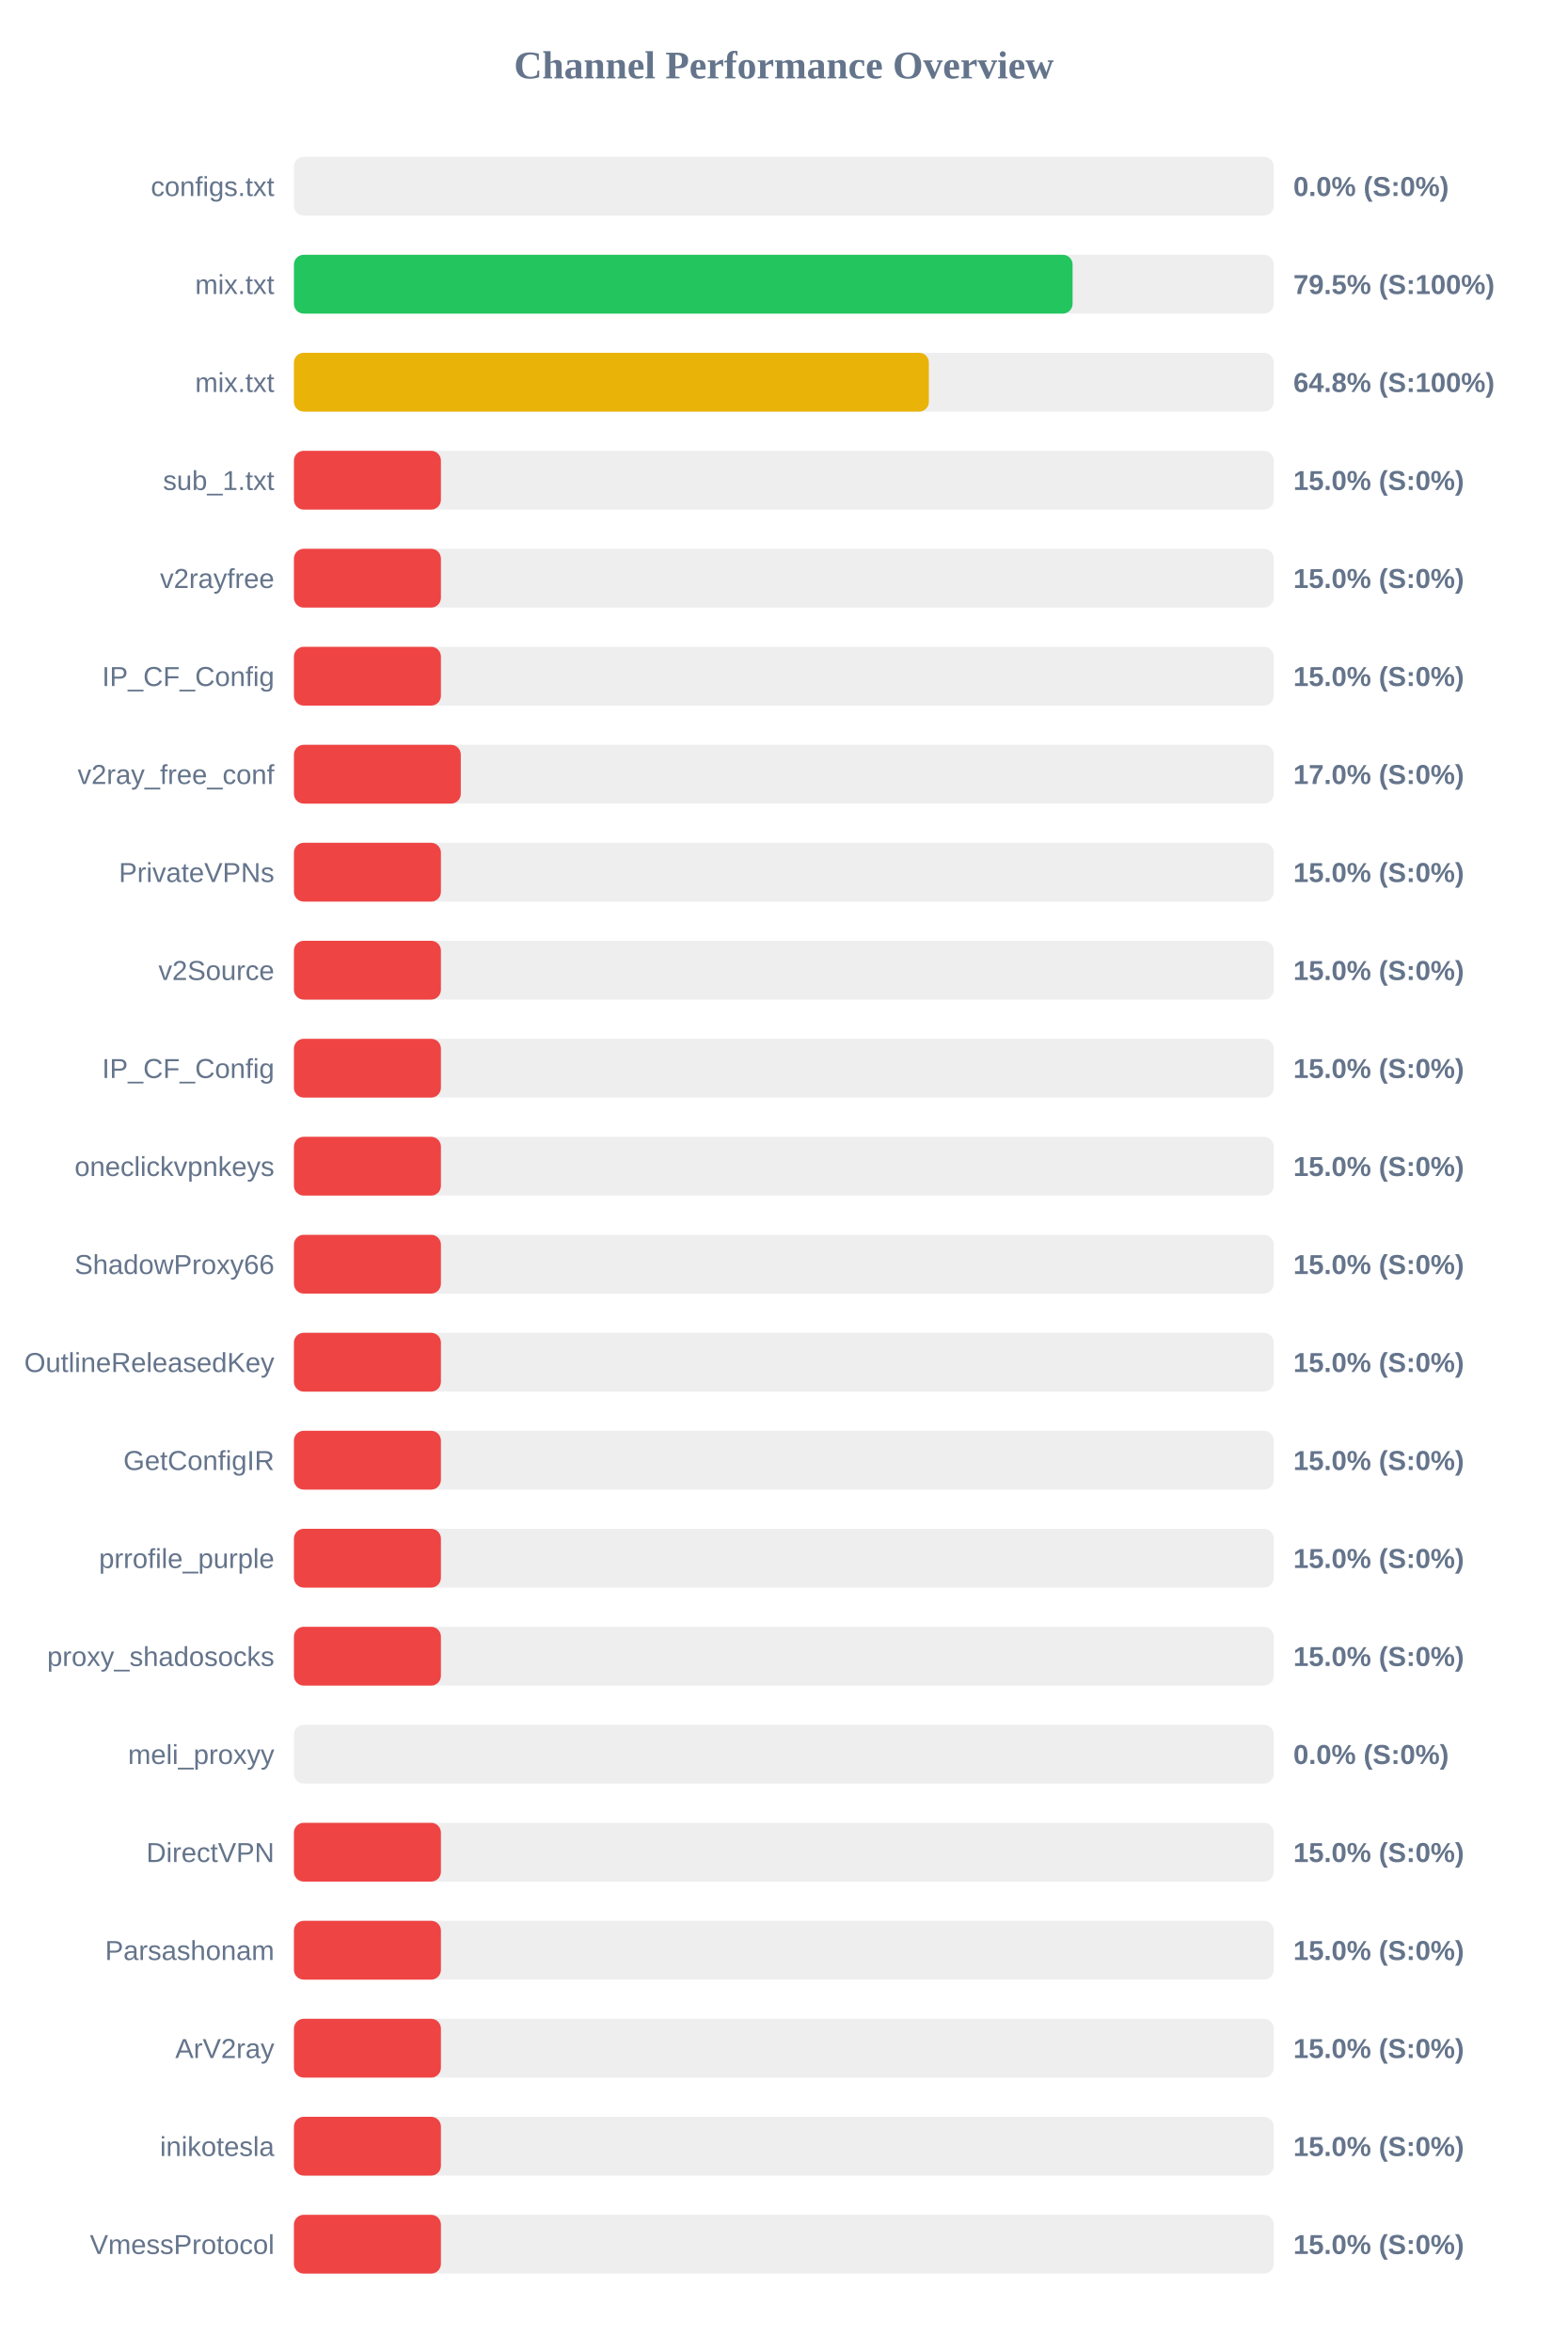
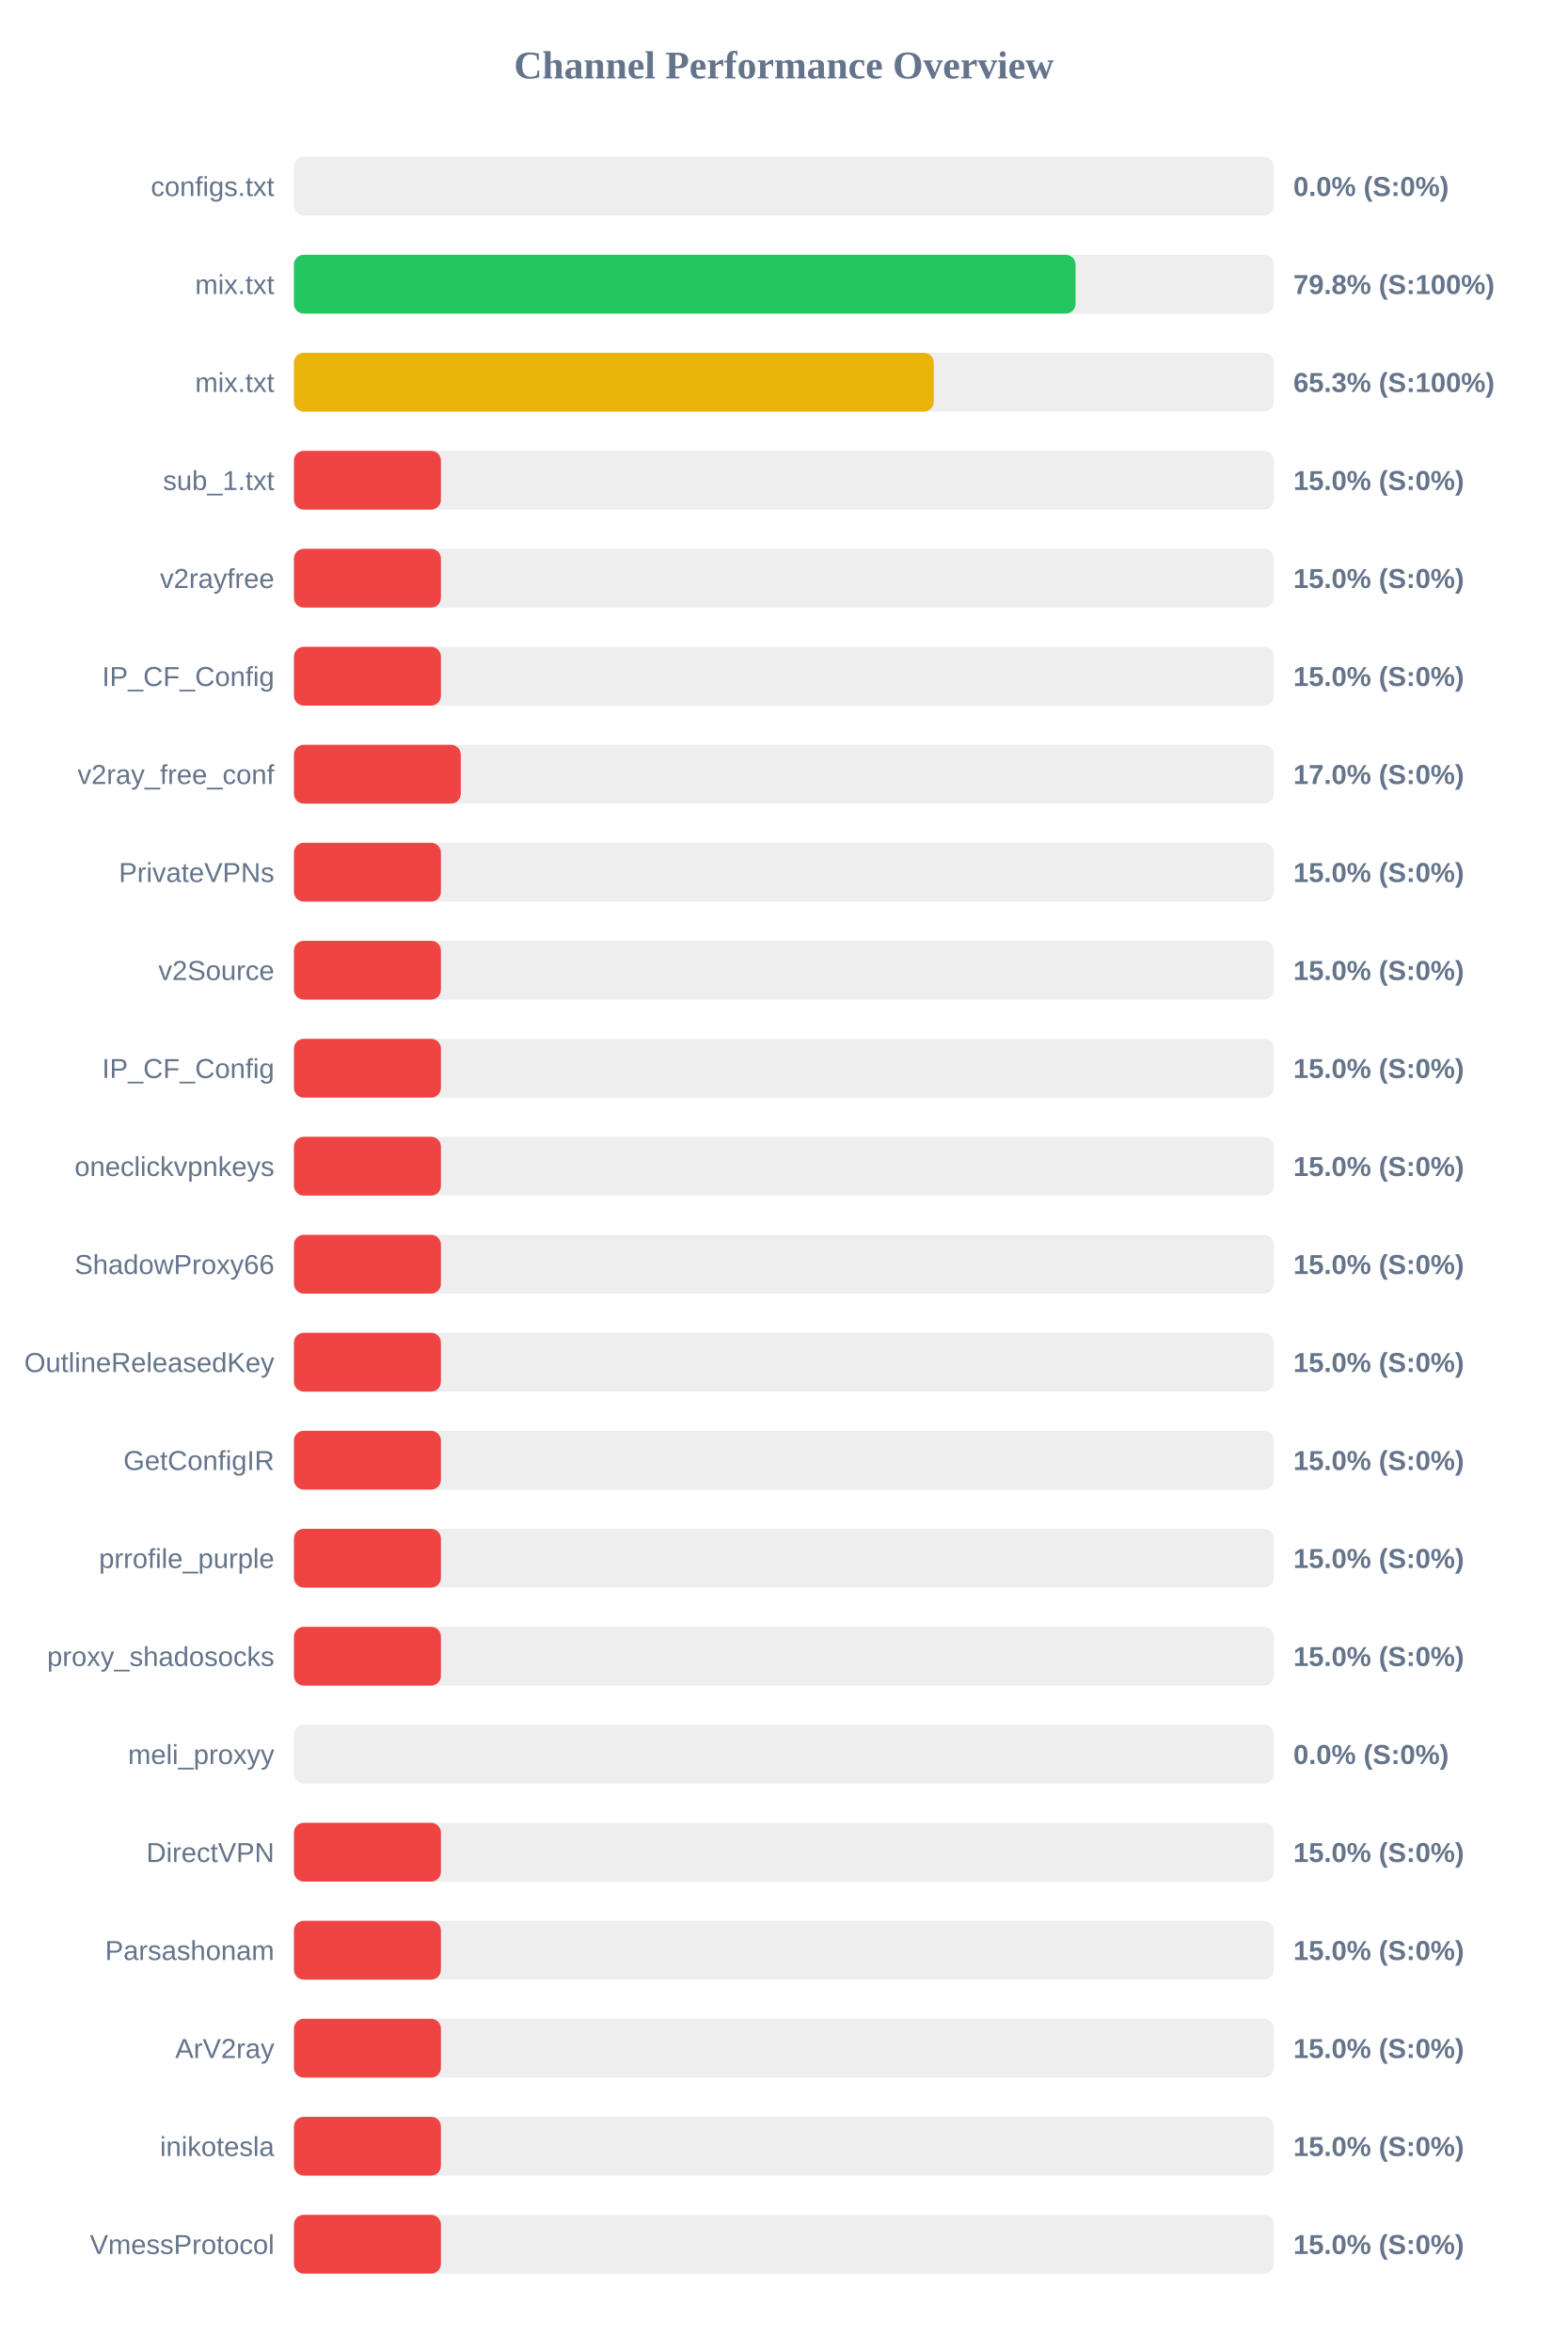
<svg xmlns="http://www.w3.org/2000/svg" width="800" height="1200" version="1.1">
  <style>
        .row { font: 14px Arial; fill: #64748b; }
        .score { font: bold 14px Arial; fill: #64748b; }
    </style>
  <text x="400" y="40" text-anchor="middle" font-size="20px" font-weight="bold" fill="#64748b">Channel Performance Overview</text>
  <rect x="150" y="80" width="500" height="30" fill="#eee" rx="5" />
  <rect x="150" y="80" width="0.0" height="30" fill="#ef4444" rx="5" />
  <text x="140" y="100" text-anchor="end" class="row">configs.txt</text>
  <text x="660" y="100" text-anchor="start" class="score">0.0% (S:0%)</text>
  <rect x="150" y="130" width="500" height="30" fill="#eee" rx="5" />
-   <rect x="150" y="130" width="397.35" height="30" fill="#22c55e" rx="5" />
+   <rect x="150" y="130" width="398.85" height="30" fill="#22c55e" rx="5" />
  <text x="140" y="150" text-anchor="end" class="row">mix.txt</text>
-   <text x="660" y="150" text-anchor="start" class="score">79.5% (S:100%)</text>
+   <text x="660" y="150" text-anchor="start" class="score">79.8% (S:100%)</text>
  <rect x="150" y="180" width="500" height="30" fill="#eee" rx="5" />
-   <rect x="150" y="180" width="324.0" height="30" fill="#eab308" rx="5" />
+   <rect x="150" y="180" width="326.5" height="30" fill="#eab308" rx="5" />
  <text x="140" y="200" text-anchor="end" class="row">mix.txt</text>
-   <text x="660" y="200" text-anchor="start" class="score">64.8% (S:100%)</text>
+   <text x="660" y="200" text-anchor="start" class="score">65.3% (S:100%)</text>
  <rect x="150" y="230" width="500" height="30" fill="#eee" rx="5" />
  <rect x="150" y="230" width="75.0" height="30" fill="#ef4444" rx="5" />
  <text x="140" y="250" text-anchor="end" class="row">sub_1.txt</text>
  <text x="660" y="250" text-anchor="start" class="score">15.0% (S:0%)</text>
  <rect x="150" y="280" width="500" height="30" fill="#eee" rx="5" />
  <rect x="150" y="280" width="75.0" height="30" fill="#ef4444" rx="5" />
  <text x="140" y="300" text-anchor="end" class="row">v2rayfree</text>
  <text x="660" y="300" text-anchor="start" class="score">15.0% (S:0%)</text>
  <rect x="150" y="330" width="500" height="30" fill="#eee" rx="5" />
  <rect x="150" y="330" width="75.0" height="30" fill="#ef4444" rx="5" />
  <text x="140" y="350" text-anchor="end" class="row">IP_CF_Config</text>
  <text x="660" y="350" text-anchor="start" class="score">15.0% (S:0%)</text>
  <rect x="150" y="380" width="500" height="30" fill="#eee" rx="5" />
  <rect x="150" y="380" width="85.15" height="30" fill="#ef4444" rx="5" />
  <text x="140" y="400" text-anchor="end" class="row">v2ray_free_conf</text>
  <text x="660" y="400" text-anchor="start" class="score">17.0% (S:0%)</text>
  <rect x="150" y="430" width="500" height="30" fill="#eee" rx="5" />
  <rect x="150" y="430" width="75.0" height="30" fill="#ef4444" rx="5" />
  <text x="140" y="450" text-anchor="end" class="row">PrivateVPNs</text>
  <text x="660" y="450" text-anchor="start" class="score">15.0% (S:0%)</text>
  <rect x="150" y="480" width="500" height="30" fill="#eee" rx="5" />
  <rect x="150" y="480" width="75.0" height="30" fill="#ef4444" rx="5" />
  <text x="140" y="500" text-anchor="end" class="row">v2Source</text>
  <text x="660" y="500" text-anchor="start" class="score">15.0% (S:0%)</text>
  <rect x="150" y="530" width="500" height="30" fill="#eee" rx="5" />
  <rect x="150" y="530" width="75.0" height="30" fill="#ef4444" rx="5" />
  <text x="140" y="550" text-anchor="end" class="row">IP_CF_Config</text>
  <text x="660" y="550" text-anchor="start" class="score">15.0% (S:0%)</text>
  <rect x="150" y="580" width="500" height="30" fill="#eee" rx="5" />
  <rect x="150" y="580" width="75.0" height="30" fill="#ef4444" rx="5" />
  <text x="140" y="600" text-anchor="end" class="row">oneclickvpnkeys</text>
  <text x="660" y="600" text-anchor="start" class="score">15.0% (S:0%)</text>
  <rect x="150" y="630" width="500" height="30" fill="#eee" rx="5" />
  <rect x="150" y="630" width="75.0" height="30" fill="#ef4444" rx="5" />
  <text x="140" y="650" text-anchor="end" class="row">ShadowProxy66</text>
  <text x="660" y="650" text-anchor="start" class="score">15.0% (S:0%)</text>
  <rect x="150" y="680" width="500" height="30" fill="#eee" rx="5" />
  <rect x="150" y="680" width="75.0" height="30" fill="#ef4444" rx="5" />
  <text x="140" y="700" text-anchor="end" class="row">OutlineReleasedKey</text>
  <text x="660" y="700" text-anchor="start" class="score">15.0% (S:0%)</text>
  <rect x="150" y="730" width="500" height="30" fill="#eee" rx="5" />
  <rect x="150" y="730" width="75.0" height="30" fill="#ef4444" rx="5" />
  <text x="140" y="750" text-anchor="end" class="row">GetConfigIR</text>
  <text x="660" y="750" text-anchor="start" class="score">15.0% (S:0%)</text>
  <rect x="150" y="780" width="500" height="30" fill="#eee" rx="5" />
  <rect x="150" y="780" width="75.0" height="30" fill="#ef4444" rx="5" />
  <text x="140" y="800" text-anchor="end" class="row">prrofile_purple</text>
  <text x="660" y="800" text-anchor="start" class="score">15.0% (S:0%)</text>
  <rect x="150" y="830" width="500" height="30" fill="#eee" rx="5" />
  <rect x="150" y="830" width="75.0" height="30" fill="#ef4444" rx="5" />
  <text x="140" y="850" text-anchor="end" class="row">proxy_shadosocks</text>
  <text x="660" y="850" text-anchor="start" class="score">15.0% (S:0%)</text>
  <rect x="150" y="880" width="500" height="30" fill="#eee" rx="5" />
  <rect x="150" y="880" width="0.0" height="30" fill="#ef4444" rx="5" />
  <text x="140" y="900" text-anchor="end" class="row">meli_proxyy</text>
  <text x="660" y="900" text-anchor="start" class="score">0.0% (S:0%)</text>
  <rect x="150" y="930" width="500" height="30" fill="#eee" rx="5" />
  <rect x="150" y="930" width="75.0" height="30" fill="#ef4444" rx="5" />
  <text x="140" y="950" text-anchor="end" class="row">DirectVPN</text>
  <text x="660" y="950" text-anchor="start" class="score">15.0% (S:0%)</text>
  <rect x="150" y="980" width="500" height="30" fill="#eee" rx="5" />
  <rect x="150" y="980" width="75.0" height="30" fill="#ef4444" rx="5" />
  <text x="140" y="1000" text-anchor="end" class="row">Parsashonam</text>
  <text x="660" y="1000" text-anchor="start" class="score">15.0% (S:0%)</text>
  <rect x="150" y="1030" width="500" height="30" fill="#eee" rx="5" />
  <rect x="150" y="1030" width="75.0" height="30" fill="#ef4444" rx="5" />
  <text x="140" y="1050" text-anchor="end" class="row">ArV2ray</text>
  <text x="660" y="1050" text-anchor="start" class="score">15.0% (S:0%)</text>
  <rect x="150" y="1080" width="500" height="30" fill="#eee" rx="5" />
  <rect x="150" y="1080" width="75.0" height="30" fill="#ef4444" rx="5" />
  <text x="140" y="1100" text-anchor="end" class="row">inikotesla</text>
  <text x="660" y="1100" text-anchor="start" class="score">15.0% (S:0%)</text>
  <rect x="150" y="1130" width="500" height="30" fill="#eee" rx="5" />
  <rect x="150" y="1130" width="75.0" height="30" fill="#ef4444" rx="5" />
  <text x="140" y="1150" text-anchor="end" class="row">VmessProtocol</text>
  <text x="660" y="1150" text-anchor="start" class="score">15.0% (S:0%)</text>
</svg>
